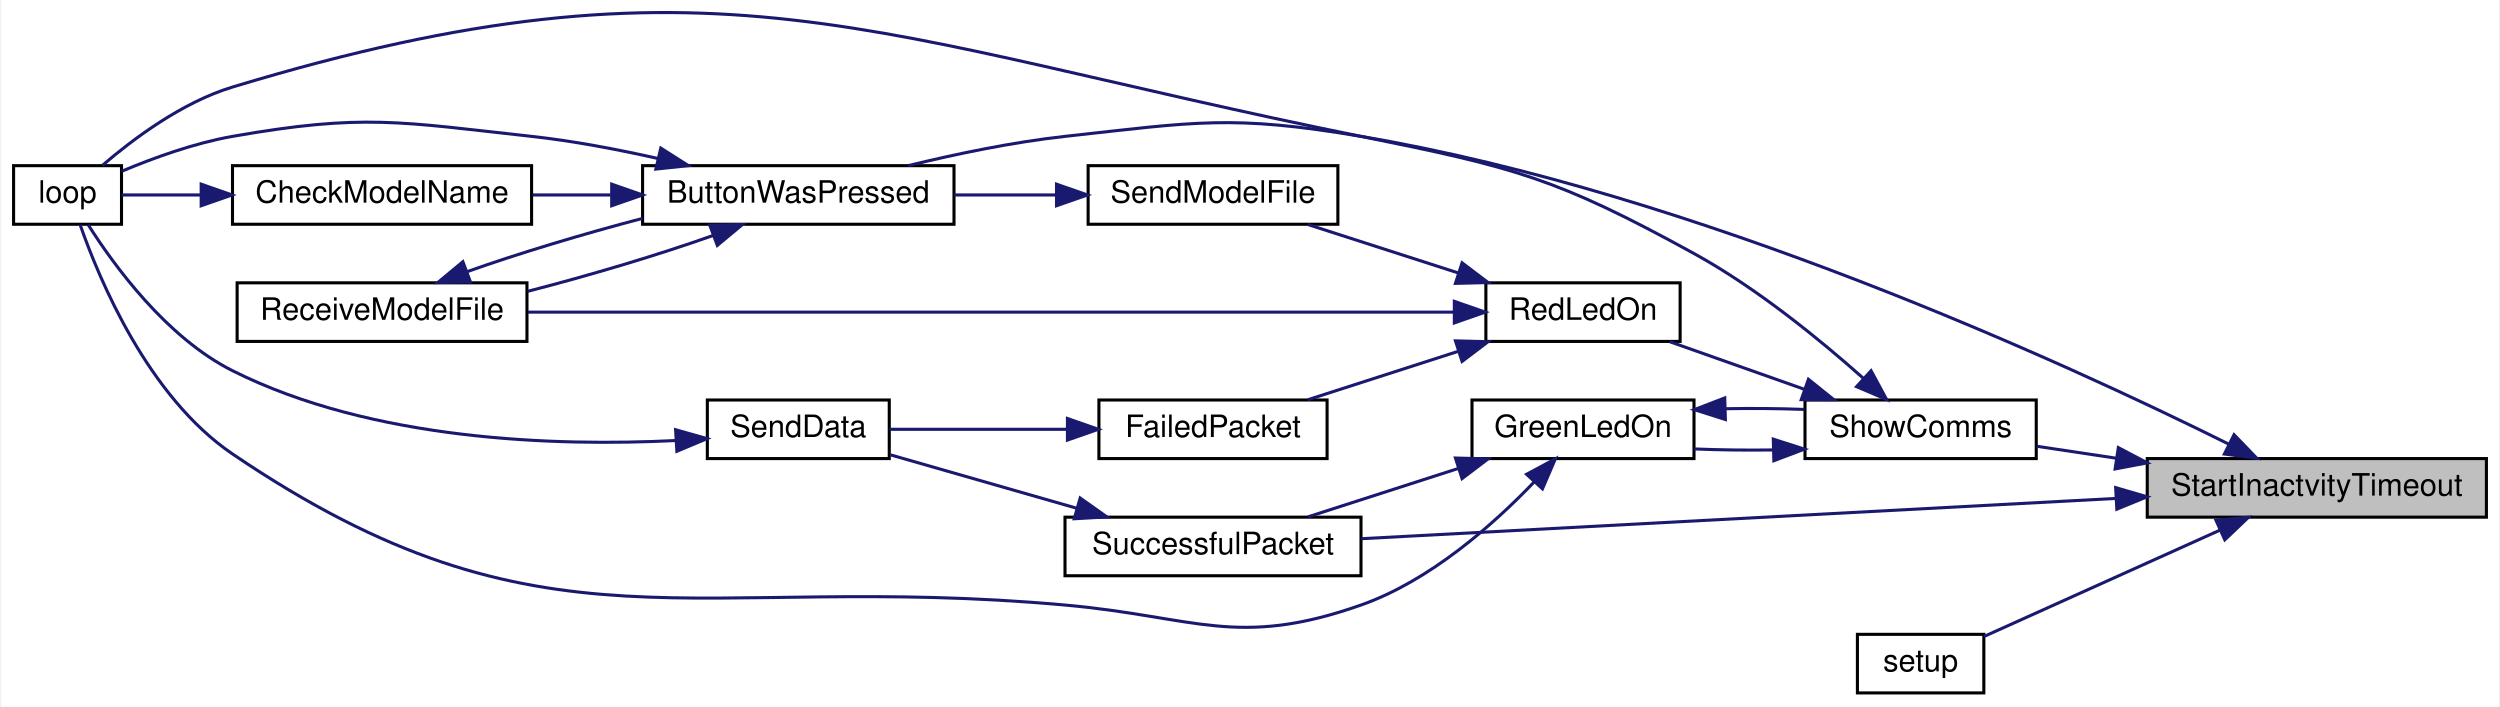
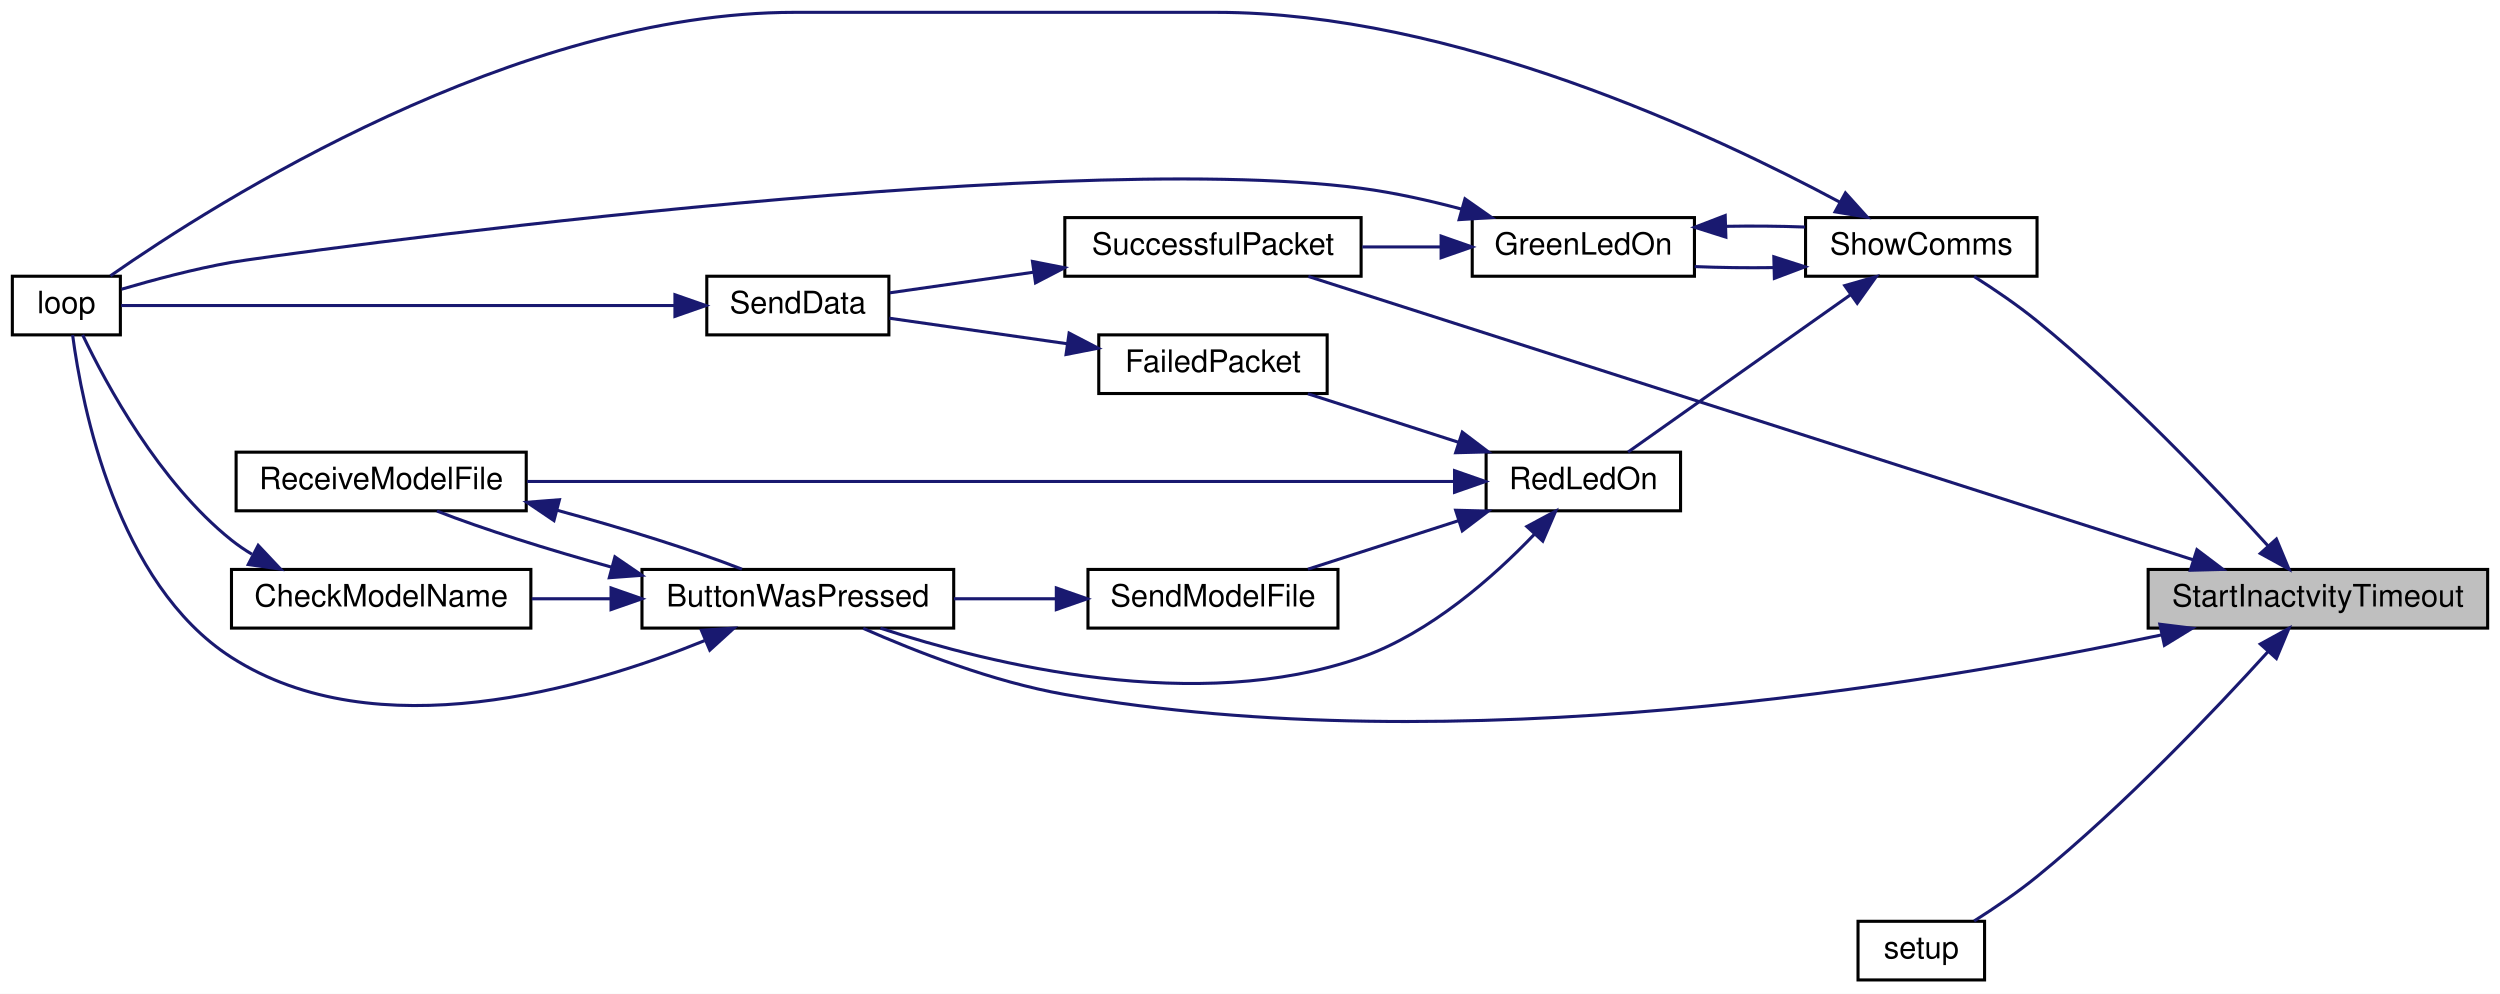
- <svg xmlns="http://www.w3.org/2000/svg" xmlns:xlink="http://www.w3.org/1999/xlink" width="810pt" height="229pt" viewBox="0.00 0.00 810.00 229.23">
-   <g id="graph0" class="graph" transform="scale(1 1) rotate(0) translate(4 225.23)">
-     <polygon fill="white" stroke="transparent" points="-4,4 -4,-225.23 806,-225.23 806,4 -4,4" />
+ <svg xmlns="http://www.w3.org/2000/svg" xmlns:xlink="http://www.w3.org/1999/xlink" width="810pt" height="322pt" viewBox="0.00 0.00 810.00 322.00">
+   <g id="graph0" class="graph" transform="scale(1 1) rotate(0) translate(4 318)">
+     <polygon fill="white" stroke="transparent" points="-4,4 -4,-318 806,-318 806,4 -4,4" />
    <g id="node1" class="node">
      <g id="a_node1">
        <a xlink:title=" ">
-           <polygon fill="#bfbfbf" stroke="black" points="692,-57.5 692,-76.5 802,-76.5 802,-57.5 692,-57.5" />
-           <text text-anchor="middle" x="747" y="-64.5" font-family="Helvetica,sans-Serif" font-size="10.00">StartInactvityTimeout</text>
+           <polygon fill="#bfbfbf" stroke="black" points="692,-114.5 692,-133.5 802,-133.5 802,-114.5 692,-114.5" />
+           <text text-anchor="middle" x="747" y="-121.5" font-family="Helvetica,sans-Serif" font-size="10.00">StartInactvityTimeout</text>
        </a>
      </g>
    </g>
    <g id="node2" class="node">
      <g id="a_node2">
        <a xlink:href="_transmitter_code_2src_2main_8cpp.html#a804fdbdd5eab4c596bbe8a23eecbe4d5" target="_top" xlink:title=" ">
-           <polygon fill="white" stroke="black" points="204,-152.5 204,-171.5 305,-171.5 305,-152.5 204,-152.5" />
-           <text text-anchor="middle" x="254.5" y="-159.5" font-family="Helvetica,sans-Serif" font-size="10.00">ButtonWasPressed</text>
+           <polygon fill="white" stroke="black" points="204,-114.5 204,-133.5 305,-133.5 305,-114.5 204,-114.5" />
+           <text text-anchor="middle" x="254.5" y="-121.5" font-family="Helvetica,sans-Serif" font-size="10.00">ButtonWasPressed</text>
        </a>
      </g>
    </g>
    <g id="edge1" class="edge">
-       <path fill="none" stroke="midnightblue" d="M718.45,-81.18C665.59,-107.45 545.55,-162.7 437,-181 394.93,-188.09 383.41,-185.66 341,-181 324.07,-179.14 305.59,-175.27 290.15,-171.51" />
-       <polygon fill="midnightblue" stroke="midnightblue" points="720.15,-84.24 727.52,-76.62 717.01,-77.98 720.15,-84.24" />
+       <path fill="none" stroke="midnightblue" d="M696.43,-112.31C619.7,-95.98 467.79,-70.72 341,-93 317.83,-97.07 292.67,-106.9 275.68,-114.41" />
+       <polygon fill="midnightblue" stroke="midnightblue" points="695.79,-115.75 706.3,-114.45 697.27,-108.91 695.79,-115.75" />
    </g>
    <g id="node6" class="node">
      <g id="a_node6">
        <a xlink:href="_transmitter_code_2src_2main_8cpp.html#a17699f358cf9f7c3155a9c5daf8ff13c" target="_top" xlink:title=" ">
          <polygon fill="white" stroke="black" points="598,-0.5 598,-19.5 639,-19.5 639,-0.5 598,-0.5" />
          <text text-anchor="middle" x="618.5" y="-7.5" font-family="Helvetica,sans-Serif" font-size="10.00">setup</text>
        </a>
      </g>
    </g>
    <g id="edge7" class="edge">
-       <path fill="none" stroke="midnightblue" d="M715.55,-53.28C691.79,-42.57 659.5,-28.02 639.08,-18.82" />
-       <polygon fill="midnightblue" stroke="midnightblue" points="714.27,-56.54 724.83,-57.46 717.15,-50.16 714.27,-56.54" />
+       <path fill="none" stroke="midnightblue" d="M730.84,-106.87C713.67,-87.95 684.36,-57.1 656,-34 649.65,-28.83 642.16,-23.75 635.62,-19.6" />
+       <polygon fill="midnightblue" stroke="midnightblue" points="728.34,-109.33 737.63,-114.43 733.55,-104.65 728.34,-109.33" />
    </g>
    <g id="node7" class="node">
      <g id="a_node7">
        <a xlink:href="_transmitter_code_2src_2main_8cpp.html#a5d3a46c21927cf7a3031a1e68e0b7b48" target="_top" xlink:title="SHOW COMMS.">
-           <polygon fill="white" stroke="black" points="581,-76.5 581,-95.5 656,-95.5 656,-76.5 581,-76.5" />
-           <text text-anchor="middle" x="618.5" y="-83.5" font-family="Helvetica,sans-Serif" font-size="10.00">ShowComms</text>
+           <polygon fill="white" stroke="black" points="581,-228.5 581,-247.5 656,-247.5 656,-228.5 581,-228.5" />
+           <text text-anchor="middle" x="618.5" y="-235.5" font-family="Helvetica,sans-Serif" font-size="10.00">ShowComms</text>
        </a>
      </g>
    </g>
    <g id="edge8" class="edge">
-       <path fill="none" stroke="midnightblue" d="M682,-76.61C673.14,-77.94 664.29,-79.27 656.16,-80.49" />
-       <polygon fill="midnightblue" stroke="midnightblue" points="682.62,-80.06 691.99,-75.11 681.58,-73.14 682.62,-80.06" />
+       <path fill="none" stroke="midnightblue" d="M730.84,-141.13C713.67,-160.05 684.36,-190.9 656,-214 649.65,-219.17 642.16,-224.25 635.62,-228.4" />
+       <polygon fill="midnightblue" stroke="midnightblue" points="733.55,-143.35 737.63,-133.57 728.34,-138.67 733.55,-143.35" />
    </g>
    <g id="node9" class="node">
      <g id="a_node9">
        <a xlink:href="_radio_functions_8cpp.html#a1c11bb6771548de7d96723045b922620" target="_top" xlink:title=" ">
-           <polygon fill="white" stroke="black" points="341,-38.5 341,-57.5 437,-57.5 437,-38.5 341,-38.5" />
-           <text text-anchor="middle" x="389" y="-45.5" font-family="Helvetica,sans-Serif" font-size="10.00">SuccessfulPacket</text>
-         </a>
-       </g>
-     </g>
-     <g id="edge22" class="edge">
-       <path fill="none" stroke="midnightblue" d="M681.85,-63.58C611.41,-59.82 500,-53.87 437.17,-50.52" />
-       <polygon fill="midnightblue" stroke="midnightblue" points="681.76,-67.08 691.93,-64.11 682.13,-60.09 681.76,-67.08" />
+           <polygon fill="white" stroke="black" points="341,-228.5 341,-247.5 437,-247.5 437,-228.5 341,-228.5" />
+           <text text-anchor="middle" x="389" y="-235.5" font-family="Helvetica,sans-Serif" font-size="10.00">SuccessfulPacket</text>
+         </a>
+       </g>
+     </g>
+     <g id="edge23" class="edge">
+       <path fill="none" stroke="midnightblue" d="M706.67,-136.59C634.87,-159.59 484.06,-207.88 419.91,-228.42" />
+       <polygon fill="midnightblue" stroke="midnightblue" points="707.8,-139.91 716.26,-133.52 705.67,-133.24 707.8,-139.91" />
    </g>
    <g id="node3" class="node">
      <g id="a_node3">
        <a xlink:href="_transmitter_code_2src_2main_8cpp.html#a984cb52354a84c45e9e41f396a1c5e92" target="_top" xlink:title=" ">
-           <polygon fill="white" stroke="black" points="71,-152.5 71,-171.5 168,-171.5 168,-152.5 71,-152.5" />
-           <text text-anchor="middle" x="119.5" y="-159.5" font-family="Helvetica,sans-Serif" font-size="10.00">CheckModelName</text>
+           <polygon fill="white" stroke="black" points="71,-114.5 71,-133.5 168,-133.5 168,-114.5 71,-114.5" />
+           <text text-anchor="middle" x="119.5" y="-121.5" font-family="Helvetica,sans-Serif" font-size="10.00">CheckModelName</text>
        </a>
      </g>
    </g>
    <g id="edge2" class="edge">
-       <path fill="none" stroke="midnightblue" d="M193.71,-162C185.2,-162 176.54,-162 168.3,-162" />
-       <polygon fill="midnightblue" stroke="midnightblue" points="193.98,-165.5 203.98,-162 193.98,-158.5 193.98,-165.5" />
+       <path fill="none" stroke="midnightblue" d="M193.71,-124C185.2,-124 176.54,-124 168.3,-124" />
+       <polygon fill="midnightblue" stroke="midnightblue" points="193.98,-127.5 203.98,-124 193.98,-120.5 193.98,-127.5" />
    </g>
    <g id="node4" class="node">
      <g id="a_node4">
        <a xlink:href="_transmitter_code_2src_2main_8cpp.html#ad3cb30894c94eb016e98bdcaa899ac86" target="_top" xlink:title=" ">
-           <polygon fill="white" stroke="black" points="0,-152.5 0,-171.5 35,-171.5 35,-152.5 0,-152.5" />
-           <text text-anchor="middle" x="17.5" y="-159.5" font-family="Helvetica,sans-Serif" font-size="10.00">loop</text>
+           <polygon fill="white" stroke="black" points="0,-209.5 0,-228.5 35,-228.5 35,-209.5 0,-209.5" />
+           <text text-anchor="middle" x="17.5" y="-216.5" font-family="Helvetica,sans-Serif" font-size="10.00">loop</text>
        </a>
      </g>
    </g>
    <g id="edge4" class="edge">
-       <path fill="none" stroke="midnightblue" d="M209.1,-173.8C195.97,-176.76 181.49,-179.52 168,-181 125.15,-185.7 113.46,-188.45 71,-181 58.59,-178.82 45.24,-173.96 35.11,-169.7" />
-       <polygon fill="midnightblue" stroke="midnightblue" points="209.91,-177.2 218.85,-171.51 208.31,-170.39 209.91,-177.2" />
+       <path fill="none" stroke="midnightblue" d="M224.27,-110.43C185.89,-94.82 117.91,-74.96 71,-105 33.75,-128.85 22.56,-186.56 19.53,-209.43" />
+       <polygon fill="midnightblue" stroke="midnightblue" points="223.24,-113.8 233.81,-114.48 225.97,-107.35 223.24,-113.8" />
    </g>
    <g id="node5" class="node">
      <g id="a_node5">
        <a xlink:href="_transmitter_code_2src_2main_8cpp.html#ab7c9edf843c732d7fe296564f39bc0dc" target="_top" xlink:title="RECEIVE A MODEL FILE.">
-           <polygon fill="white" stroke="black" points="72.5,-114.5 72.5,-133.5 166.5,-133.5 166.5,-114.5 72.5,-114.5" />
-           <text text-anchor="middle" x="119.5" y="-121.5" font-family="Helvetica,sans-Serif" font-size="10.00">ReceiveModelFile</text>
+           <polygon fill="white" stroke="black" points="72.5,-152.5 72.5,-171.5 166.5,-171.5 166.5,-152.5 72.5,-152.5" />
+           <text text-anchor="middle" x="119.5" y="-159.5" font-family="Helvetica,sans-Serif" font-size="10.00">ReceiveModelFile</text>
        </a>
      </g>
    </g>
    <g id="edge5" class="edge">
-       <path fill="none" stroke="midnightblue" d="M226.97,-148.9C209.75,-142.76 186.85,-135.91 166.7,-130.74" />
-       <polygon fill="midnightblue" stroke="midnightblue" points="225.79,-152.19 236.38,-152.41 228.24,-145.64 225.79,-152.19" />
+       <path fill="none" stroke="midnightblue" d="M194.27,-134.21C173.62,-139.9 152.02,-146.75 137.57,-152.42" />
+       <polygon fill="midnightblue" stroke="midnightblue" points="195.23,-137.58 203.98,-131.6 193.41,-130.82 195.23,-137.58" />
    </g>
    <g id="edge3" class="edge">
-       <path fill="none" stroke="midnightblue" d="M60.6,-162C51.24,-162 42.26,-162 35.01,-162" />
-       <polygon fill="midnightblue" stroke="midnightblue" points="60.84,-165.5 70.84,-162 60.84,-158.5 60.84,-165.5" />
+       <path fill="none" stroke="midnightblue" d="M77.62,-138.43C75.29,-139.83 73.07,-141.35 71,-143 47.56,-161.7 30.35,-193.63 22.78,-209.49" />
+       <polygon fill="midnightblue" stroke="midnightblue" points="79.65,-141.31 86.91,-133.6 76.43,-135.1 79.65,-141.31" />
    </g>
    <g id="edge6" class="edge">
-       <path fill="none" stroke="midnightblue" d="M146.99,-137.09C163.27,-142.89 184.65,-149.34 203.98,-154.4" />
-       <polygon fill="midnightblue" stroke="midnightblue" points="148.17,-133.79 137.57,-133.58 145.72,-140.35 148.17,-133.79" />
+       <path fill="none" stroke="midnightblue" d="M176.48,-152.68C198.07,-146.82 221.17,-139.57 236.38,-133.59" />
+       <polygon fill="midnightblue" stroke="midnightblue" points="175.48,-149.33 166.7,-155.26 177.26,-156.09 175.48,-149.33" />
    </g>
    <g id="edge15" class="edge">
-       <path fill="none" stroke="midnightblue" d="M600.04,-102.43C586.03,-114.92 565.41,-131.79 545,-143 500.4,-167.5 486.88,-170.95 437,-181 277.39,-213.17 226.84,-244.18 71,-197 54.64,-192.05 38.73,-180.13 28.79,-171.58" />
-       <polygon fill="midnightblue" stroke="midnightblue" points="602.43,-104.99 607.47,-95.67 597.72,-99.82 602.43,-104.99" />
+       <path fill="none" stroke="midnightblue" d="M592.23,-252.43C551.19,-274.47 466.88,-314 390,-314 390,-314 390,-314 253.5,-314 163.07,-314 66.39,-252.78 31.77,-228.63" />
+       <polygon fill="midnightblue" stroke="midnightblue" points="593.92,-255.5 601.01,-247.63 590.56,-249.36 593.92,-255.5" />
    </g>
    <g id="node8" class="node">
      <g id="a_node8">
        <a xlink:href="_transmitter_code_2src_2main_8cpp.html#a62e53eb9359c32b666e3386d62c57037" target="_top" xlink:title=" ">
-           <polygon fill="white" stroke="black" points="473,-76.5 473,-95.5 545,-95.5 545,-76.5 473,-76.5" />
-           <text text-anchor="middle" x="509" y="-83.5" font-family="Helvetica,sans-Serif" font-size="10.00">GreenLedOn</text>
+           <polygon fill="white" stroke="black" points="473,-228.5 473,-247.5 545,-247.5 545,-228.5 473,-228.5" />
+           <text text-anchor="middle" x="509" y="-235.5" font-family="Helvetica,sans-Serif" font-size="10.00">GreenLedOn</text>
        </a>
      </g>
    </g>
    <g id="edge9" class="edge">
-       <path fill="none" stroke="midnightblue" d="M570.55,-79.3C562,-79.18 553.21,-79.29 545.08,-79.63" />
-       <polygon fill="midnightblue" stroke="midnightblue" points="570.72,-82.8 580.81,-79.56 570.9,-75.81 570.72,-82.8" />
+       <path fill="none" stroke="midnightblue" d="M570.55,-231.3C562,-231.18 553.21,-231.29 545.08,-231.63" />
+       <polygon fill="midnightblue" stroke="midnightblue" points="570.72,-234.8 580.81,-231.56 570.9,-227.81 570.72,-234.8" />
    </g>
    <g id="node11" class="node">
      <g id="a_node11">
        <a xlink:href="_transmitter_code_2src_2main_8cpp.html#a7d34cec6e8edc20c8b50424e15dcc7c7" target="_top" xlink:title=" ">
-           <polygon fill="white" stroke="black" points="477.5,-114.5 477.5,-133.5 540.5,-133.5 540.5,-114.5 477.5,-114.5" />
-           <text text-anchor="middle" x="509" y="-121.5" font-family="Helvetica,sans-Serif" font-size="10.00">RedLedOn</text>
+           <polygon fill="white" stroke="black" points="477.5,-152.5 477.5,-171.5 540.5,-171.5 540.5,-152.5 477.5,-152.5" />
+           <text text-anchor="middle" x="509" y="-159.5" font-family="Helvetica,sans-Serif" font-size="10.00">RedLedOn</text>
        </a>
      </g>
    </g>
    <g id="edge16" class="edge">
-       <path fill="none" stroke="midnightblue" d="M580.8,-98.97C566.48,-104.03 550.36,-109.73 537.12,-114.41" />
-       <polygon fill="midnightblue" stroke="midnightblue" points="582.11,-102.22 590.37,-95.59 579.78,-95.62 582.11,-102.22" />
+       <path fill="none" stroke="midnightblue" d="M595.63,-222.54C574.01,-207.25 541.62,-184.36 523.5,-171.55" />
+       <polygon fill="midnightblue" stroke="midnightblue" points="593.7,-225.46 603.89,-228.37 597.74,-219.74 593.7,-225.46" />
    </g>
    <g id="edge10" class="edge">
-       <path fill="none" stroke="midnightblue" d="M493.19,-68.95C480.03,-55.2 459.44,-36.89 437,-29 396.75,-14.84 383.49,-25.18 341,-29 219.53,-39.93 171.94,-9.55 71,-78 43.67,-96.53 27.8,-134.52 21.58,-152.35" />
-       <polygon fill="midnightblue" stroke="midnightblue" points="490.7,-71.41 500.04,-76.41 495.85,-66.68 490.7,-71.41" />
+       <path fill="none" stroke="midnightblue" d="M469.63,-250.23C459.16,-253.02 447.74,-255.59 437,-257 335.16,-270.39 82.53,-235.03 71,-233 58.92,-230.87 45.57,-227.29 35.36,-224.29" />
+       <polygon fill="midnightblue" stroke="midnightblue" points="470.65,-253.58 479.33,-247.5 468.75,-246.84 470.65,-253.58" />
    </g>
    <g id="edge11" class="edge">
-       <path fill="none" stroke="midnightblue" d="M555.26,-92.67C563.78,-92.83 572.59,-92.75 580.81,-92.44" />
-       <polygon fill="midnightblue" stroke="midnightblue" points="555.18,-89.17 545.08,-92.37 554.97,-96.17 555.18,-89.17" />
+       <path fill="none" stroke="midnightblue" d="M555.26,-244.67C563.78,-244.83 572.59,-244.75 580.81,-244.44" />
+       <polygon fill="midnightblue" stroke="midnightblue" points="555.18,-241.17 545.08,-244.37 554.97,-248.17 555.18,-241.17" />
    </g>
    <g id="edge12" class="edge">
-       <path fill="none" stroke="midnightblue" d="M468.62,-73.32C452.68,-68.19 434.58,-62.36 419.77,-57.59" />
-       <polygon fill="midnightblue" stroke="midnightblue" points="467.63,-76.68 478.22,-76.41 469.78,-70.01 467.63,-76.68" />
+       <path fill="none" stroke="midnightblue" d="M462.68,-238C454.4,-238 445.74,-238 437.4,-238" />
+       <polygon fill="midnightblue" stroke="midnightblue" points="462.92,-241.5 472.92,-238 462.92,-234.5 462.92,-241.5" />
    </g>
    <g id="node10" class="node">
      <g id="a_node10">
        <a xlink:href="_radio_functions_8cpp.html#a049bfb836e7aa4a3a48a1a4bd225fafc" target="_top" xlink:title=" ">
-           <polygon fill="white" stroke="black" points="225,-76.5 225,-95.5 284,-95.5 284,-76.5 225,-76.5" />
-           <text text-anchor="middle" x="254.5" y="-83.5" font-family="Helvetica,sans-Serif" font-size="10.00">SendData</text>
+           <polygon fill="white" stroke="black" points="225,-209.5 225,-228.5 284,-228.5 284,-209.5 225,-209.5" />
+           <text text-anchor="middle" x="254.5" y="-216.5" font-family="Helvetica,sans-Serif" font-size="10.00">SendData</text>
        </a>
      </g>
    </g>
    <g id="edge13" class="edge">
-       <path fill="none" stroke="midnightblue" d="M344.84,-60.38C325.04,-66.06 302.1,-72.63 284.42,-77.7" />
-       <polygon fill="midnightblue" stroke="midnightblue" points="345.92,-63.71 354.56,-57.59 343.99,-56.98 345.92,-63.71" />
+       <path fill="none" stroke="midnightblue" d="M331,-229.83C314.88,-227.51 298.01,-225.1 284.31,-223.13" />
+       <polygon fill="midnightblue" stroke="midnightblue" points="330.52,-233.29 340.91,-231.25 331.51,-226.36 330.52,-233.29" />
    </g>
    <g id="edge14" class="edge">
-       <path fill="none" stroke="midnightblue" d="M214.62,-82.35C176.08,-80.44 116.41,-82.21 71,-105 49.6,-115.74 32.58,-139.1 24.19,-152.34" />
-       <polygon fill="midnightblue" stroke="midnightblue" points="214.7,-85.86 224.89,-82.97 215.12,-78.87 214.7,-85.86" />
-     </g>
-     <g id="edge19" class="edge">
-       <path fill="none" stroke="midnightblue" d="M467.14,-124C394.46,-124 243.2,-124 166.8,-124" />
-       <polygon fill="midnightblue" stroke="midnightblue" points="467.27,-127.5 477.27,-124 467.27,-120.5 467.27,-127.5" />
+       <path fill="none" stroke="midnightblue" d="M214.49,-219C162.39,-219 72.37,-219 35.25,-219" />
+       <polygon fill="midnightblue" stroke="midnightblue" points="214.68,-222.5 224.68,-219 214.68,-215.5 214.68,-222.5" />
+     </g>
+     <g id="edge17" class="edge">
+       <path fill="none" stroke="midnightblue" d="M493.19,-144.95C480.03,-131.2 459.44,-112.89 437,-105 383.95,-86.34 317.21,-102.69 281.27,-114.47" />
+       <polygon fill="midnightblue" stroke="midnightblue" points="490.7,-147.41 500.04,-152.41 495.85,-142.68 490.7,-147.41" />
+     </g>
+     <g id="edge20" class="edge">
+       <path fill="none" stroke="midnightblue" d="M467.14,-162C394.46,-162 243.2,-162 166.8,-162" />
+       <polygon fill="midnightblue" stroke="midnightblue" points="467.27,-165.5 477.27,-162 467.27,-158.5 467.27,-165.5" />
    </g>
    <g id="node12" class="node">
      <g id="a_node12">
        <a xlink:href="_radio_functions_8cpp.html#a5fbd3c8613a4163425c94965704ce5f8" target="_top" xlink:title=" ">
-           <polygon fill="white" stroke="black" points="352,-76.5 352,-95.5 426,-95.5 426,-76.5 352,-76.5" />
-           <text text-anchor="middle" x="389" y="-83.5" font-family="Helvetica,sans-Serif" font-size="10.00">FailedPacket</text>
-         </a>
-       </g>
-     </g>
-     <g id="edge17" class="edge">
-       <path fill="none" stroke="midnightblue" d="M468.62,-111.32C452.68,-106.19 434.58,-100.36 419.77,-95.59" />
-       <polygon fill="midnightblue" stroke="midnightblue" points="467.63,-114.68 478.22,-114.41 469.78,-108.01 467.63,-114.68" />
+           <polygon fill="white" stroke="black" points="352,-190.5 352,-209.5 426,-209.5 426,-190.5 352,-190.5" />
+           <text text-anchor="middle" x="389" y="-197.5" font-family="Helvetica,sans-Serif" font-size="10.00">FailedPacket</text>
+         </a>
+       </g>
+     </g>
+     <g id="edge18" class="edge">
+       <path fill="none" stroke="midnightblue" d="M468.62,-174.68C452.68,-179.81 434.58,-185.64 419.77,-190.41" />
+       <polygon fill="midnightblue" stroke="midnightblue" points="469.78,-177.99 478.22,-171.59 467.63,-171.32 469.78,-177.99" />
    </g>
    <g id="node13" class="node">
      <g id="a_node13">
        <a xlink:href="_transmitter_code_2src_2main_8cpp.html#a58c67a975068930341f0663e0a08c9d3" target="_top" xlink:title="SEND A MODEL FILE.">
-           <polygon fill="white" stroke="black" points="348.5,-152.5 348.5,-171.5 429.5,-171.5 429.5,-152.5 348.5,-152.5" />
-           <text text-anchor="middle" x="389" y="-159.5" font-family="Helvetica,sans-Serif" font-size="10.00">SendModelFile</text>
-         </a>
-       </g>
-     </g>
-     <g id="edge20" class="edge">
-       <path fill="none" stroke="midnightblue" d="M468.62,-136.68C452.68,-141.81 434.58,-147.64 419.77,-152.41" />
-       <polygon fill="midnightblue" stroke="midnightblue" points="469.78,-139.99 478.22,-133.59 467.63,-133.32 469.78,-139.99" />
-     </g>
-     <g id="edge18" class="edge">
-       <path fill="none" stroke="midnightblue" d="M341.73,-86C322.56,-86 300.91,-86 284.11,-86" />
-       <polygon fill="midnightblue" stroke="midnightblue" points="341.79,-89.5 351.79,-86 341.79,-82.5 341.79,-89.5" />
+           <polygon fill="white" stroke="black" points="348.5,-114.5 348.5,-133.5 429.5,-133.5 429.5,-114.5 348.5,-114.5" />
+           <text text-anchor="middle" x="389" y="-121.5" font-family="Helvetica,sans-Serif" font-size="10.00">SendModelFile</text>
+         </a>
+       </g>
    </g>
    <g id="edge21" class="edge">
-       <path fill="none" stroke="midnightblue" d="M338.12,-162C327.31,-162 315.88,-162 305.09,-162" />
-       <polygon fill="midnightblue" stroke="midnightblue" points="338.25,-165.5 348.25,-162 338.25,-158.5 338.25,-165.5" />
+       <path fill="none" stroke="midnightblue" d="M468.62,-149.32C452.68,-144.19 434.58,-138.36 419.77,-133.59" />
+       <polygon fill="midnightblue" stroke="midnightblue" points="467.63,-152.68 478.22,-152.41 469.78,-146.01 467.63,-152.68" />
+     </g>
+     <g id="edge19" class="edge">
+       <path fill="none" stroke="midnightblue" d="M341.73,-206.63C322.56,-209.38 300.91,-212.49 284.11,-214.9" />
+       <polygon fill="midnightblue" stroke="midnightblue" points="342.39,-210.08 351.79,-205.19 341.4,-203.15 342.39,-210.08" />
+     </g>
+     <g id="edge22" class="edge">
+       <path fill="none" stroke="midnightblue" d="M338.12,-124C327.31,-124 315.88,-124 305.09,-124" />
+       <polygon fill="midnightblue" stroke="midnightblue" points="338.25,-127.5 348.25,-124 338.25,-120.5 338.25,-127.5" />
    </g>
  </g>
</svg>
